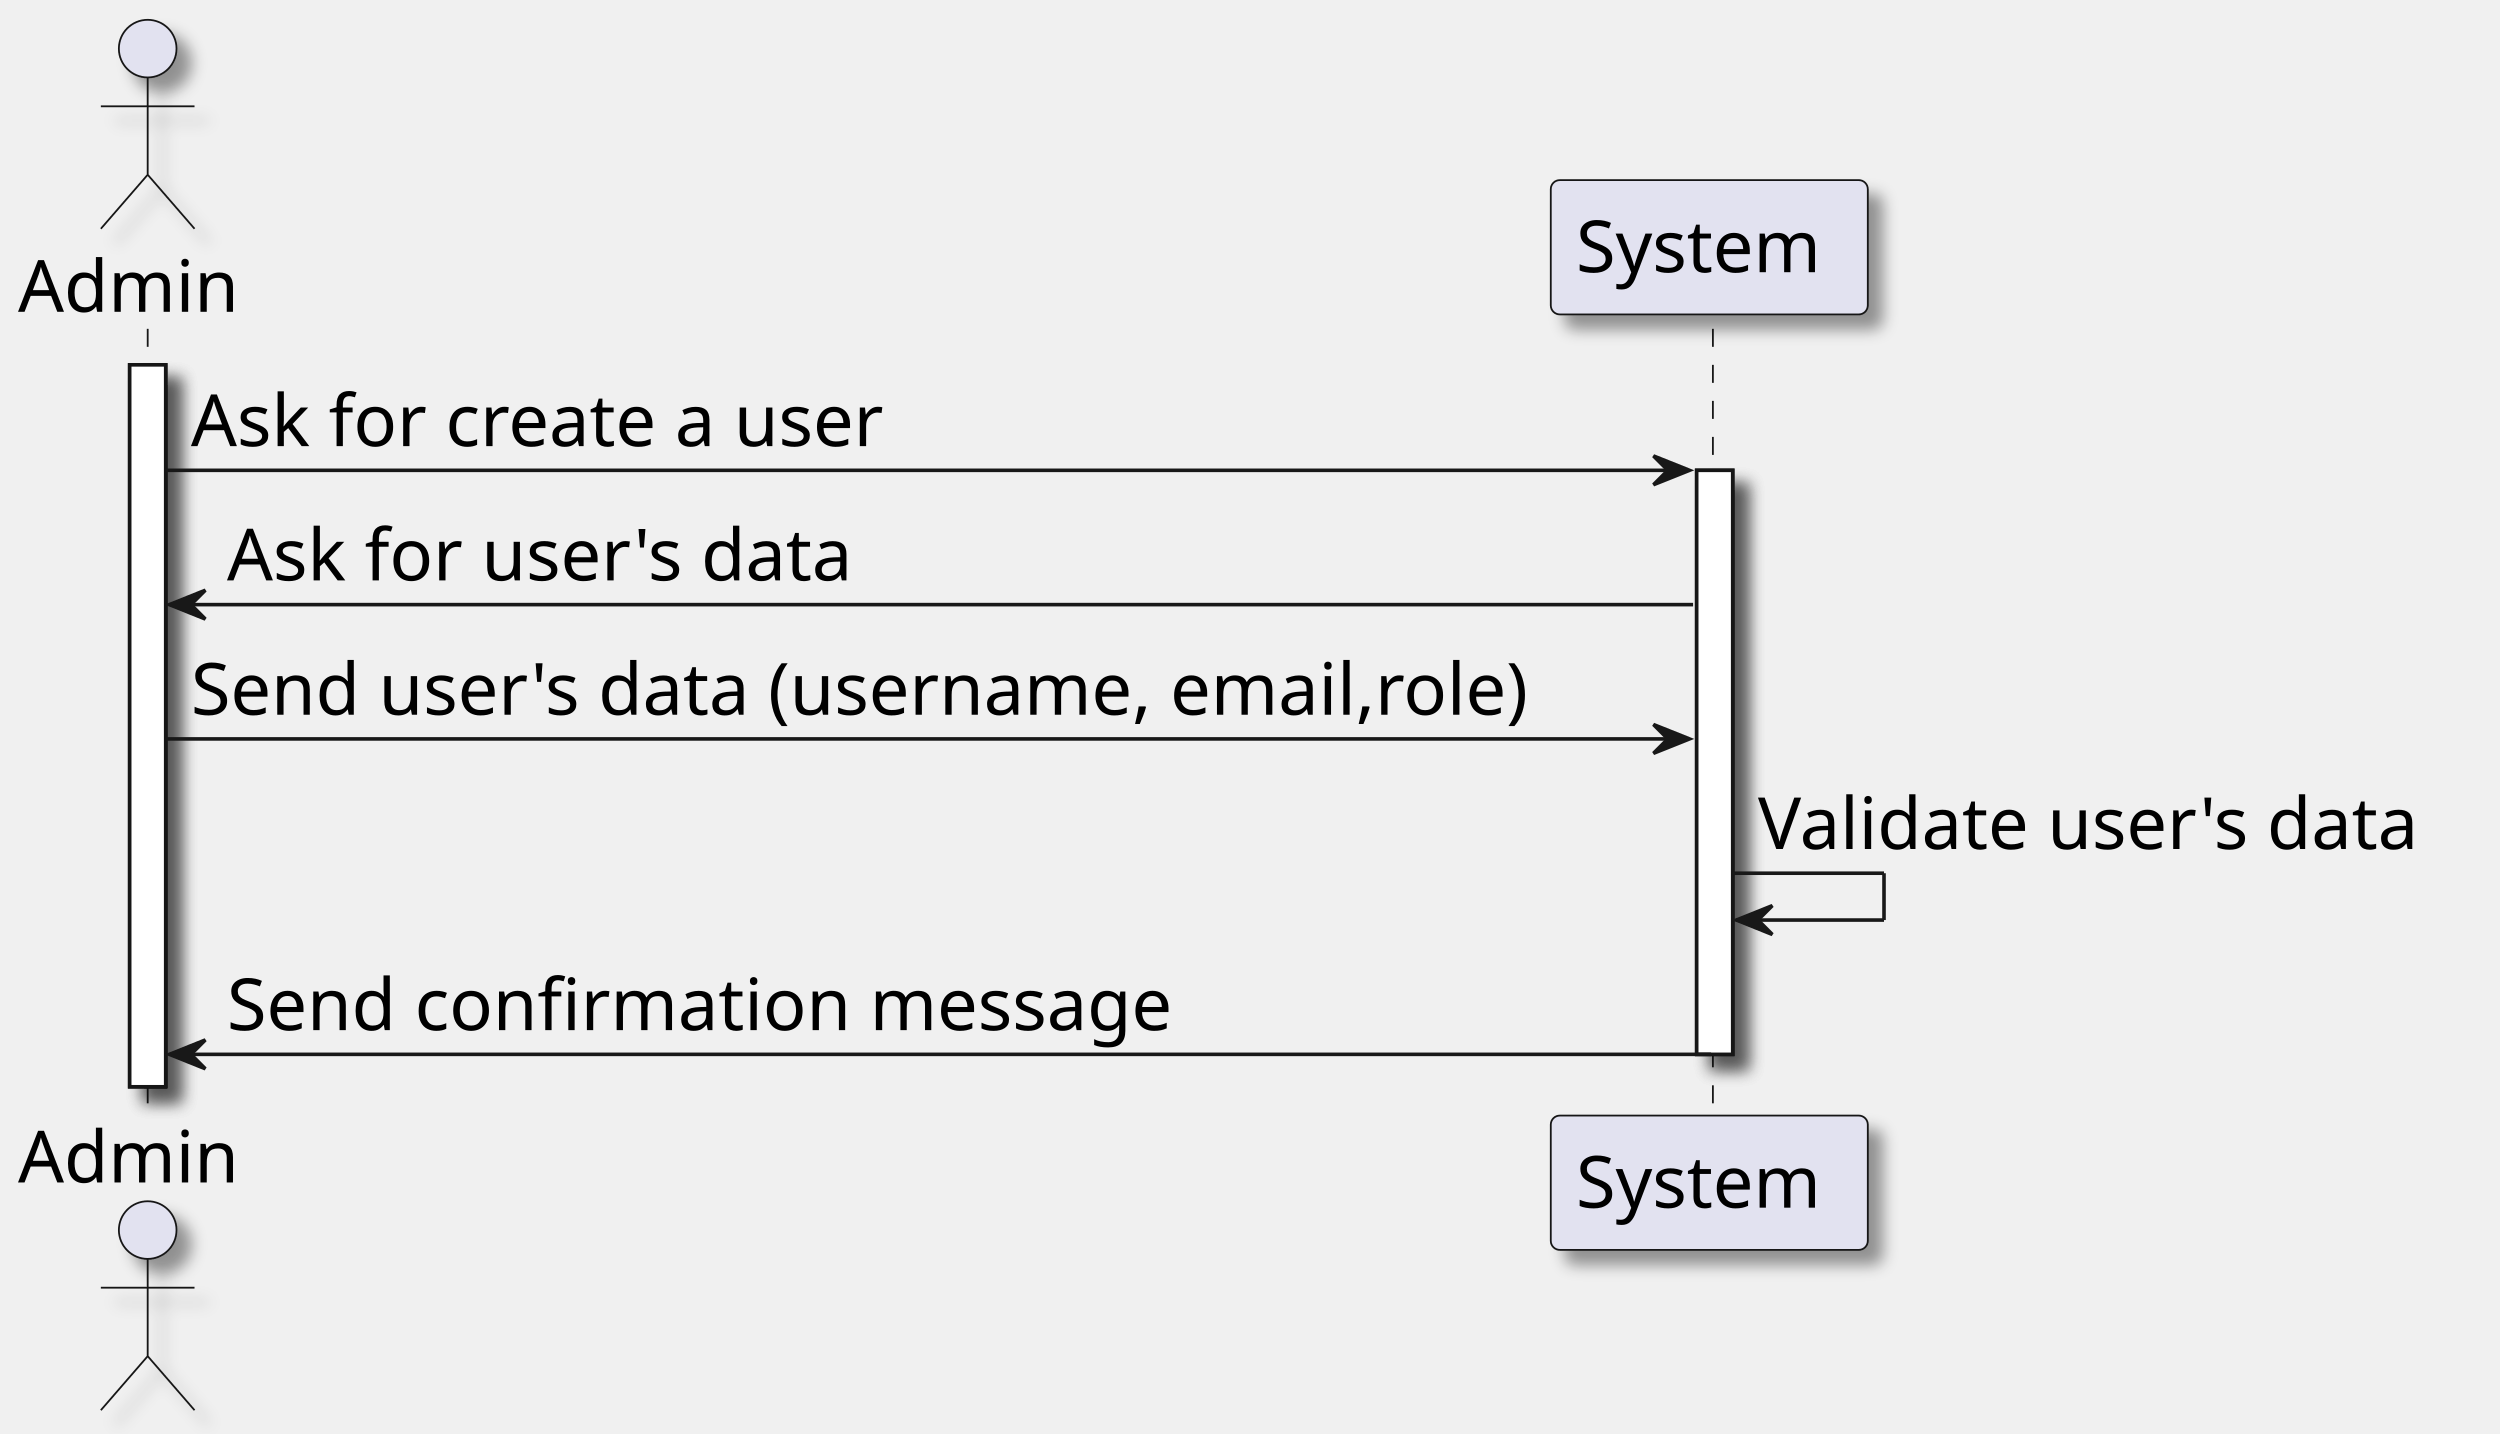
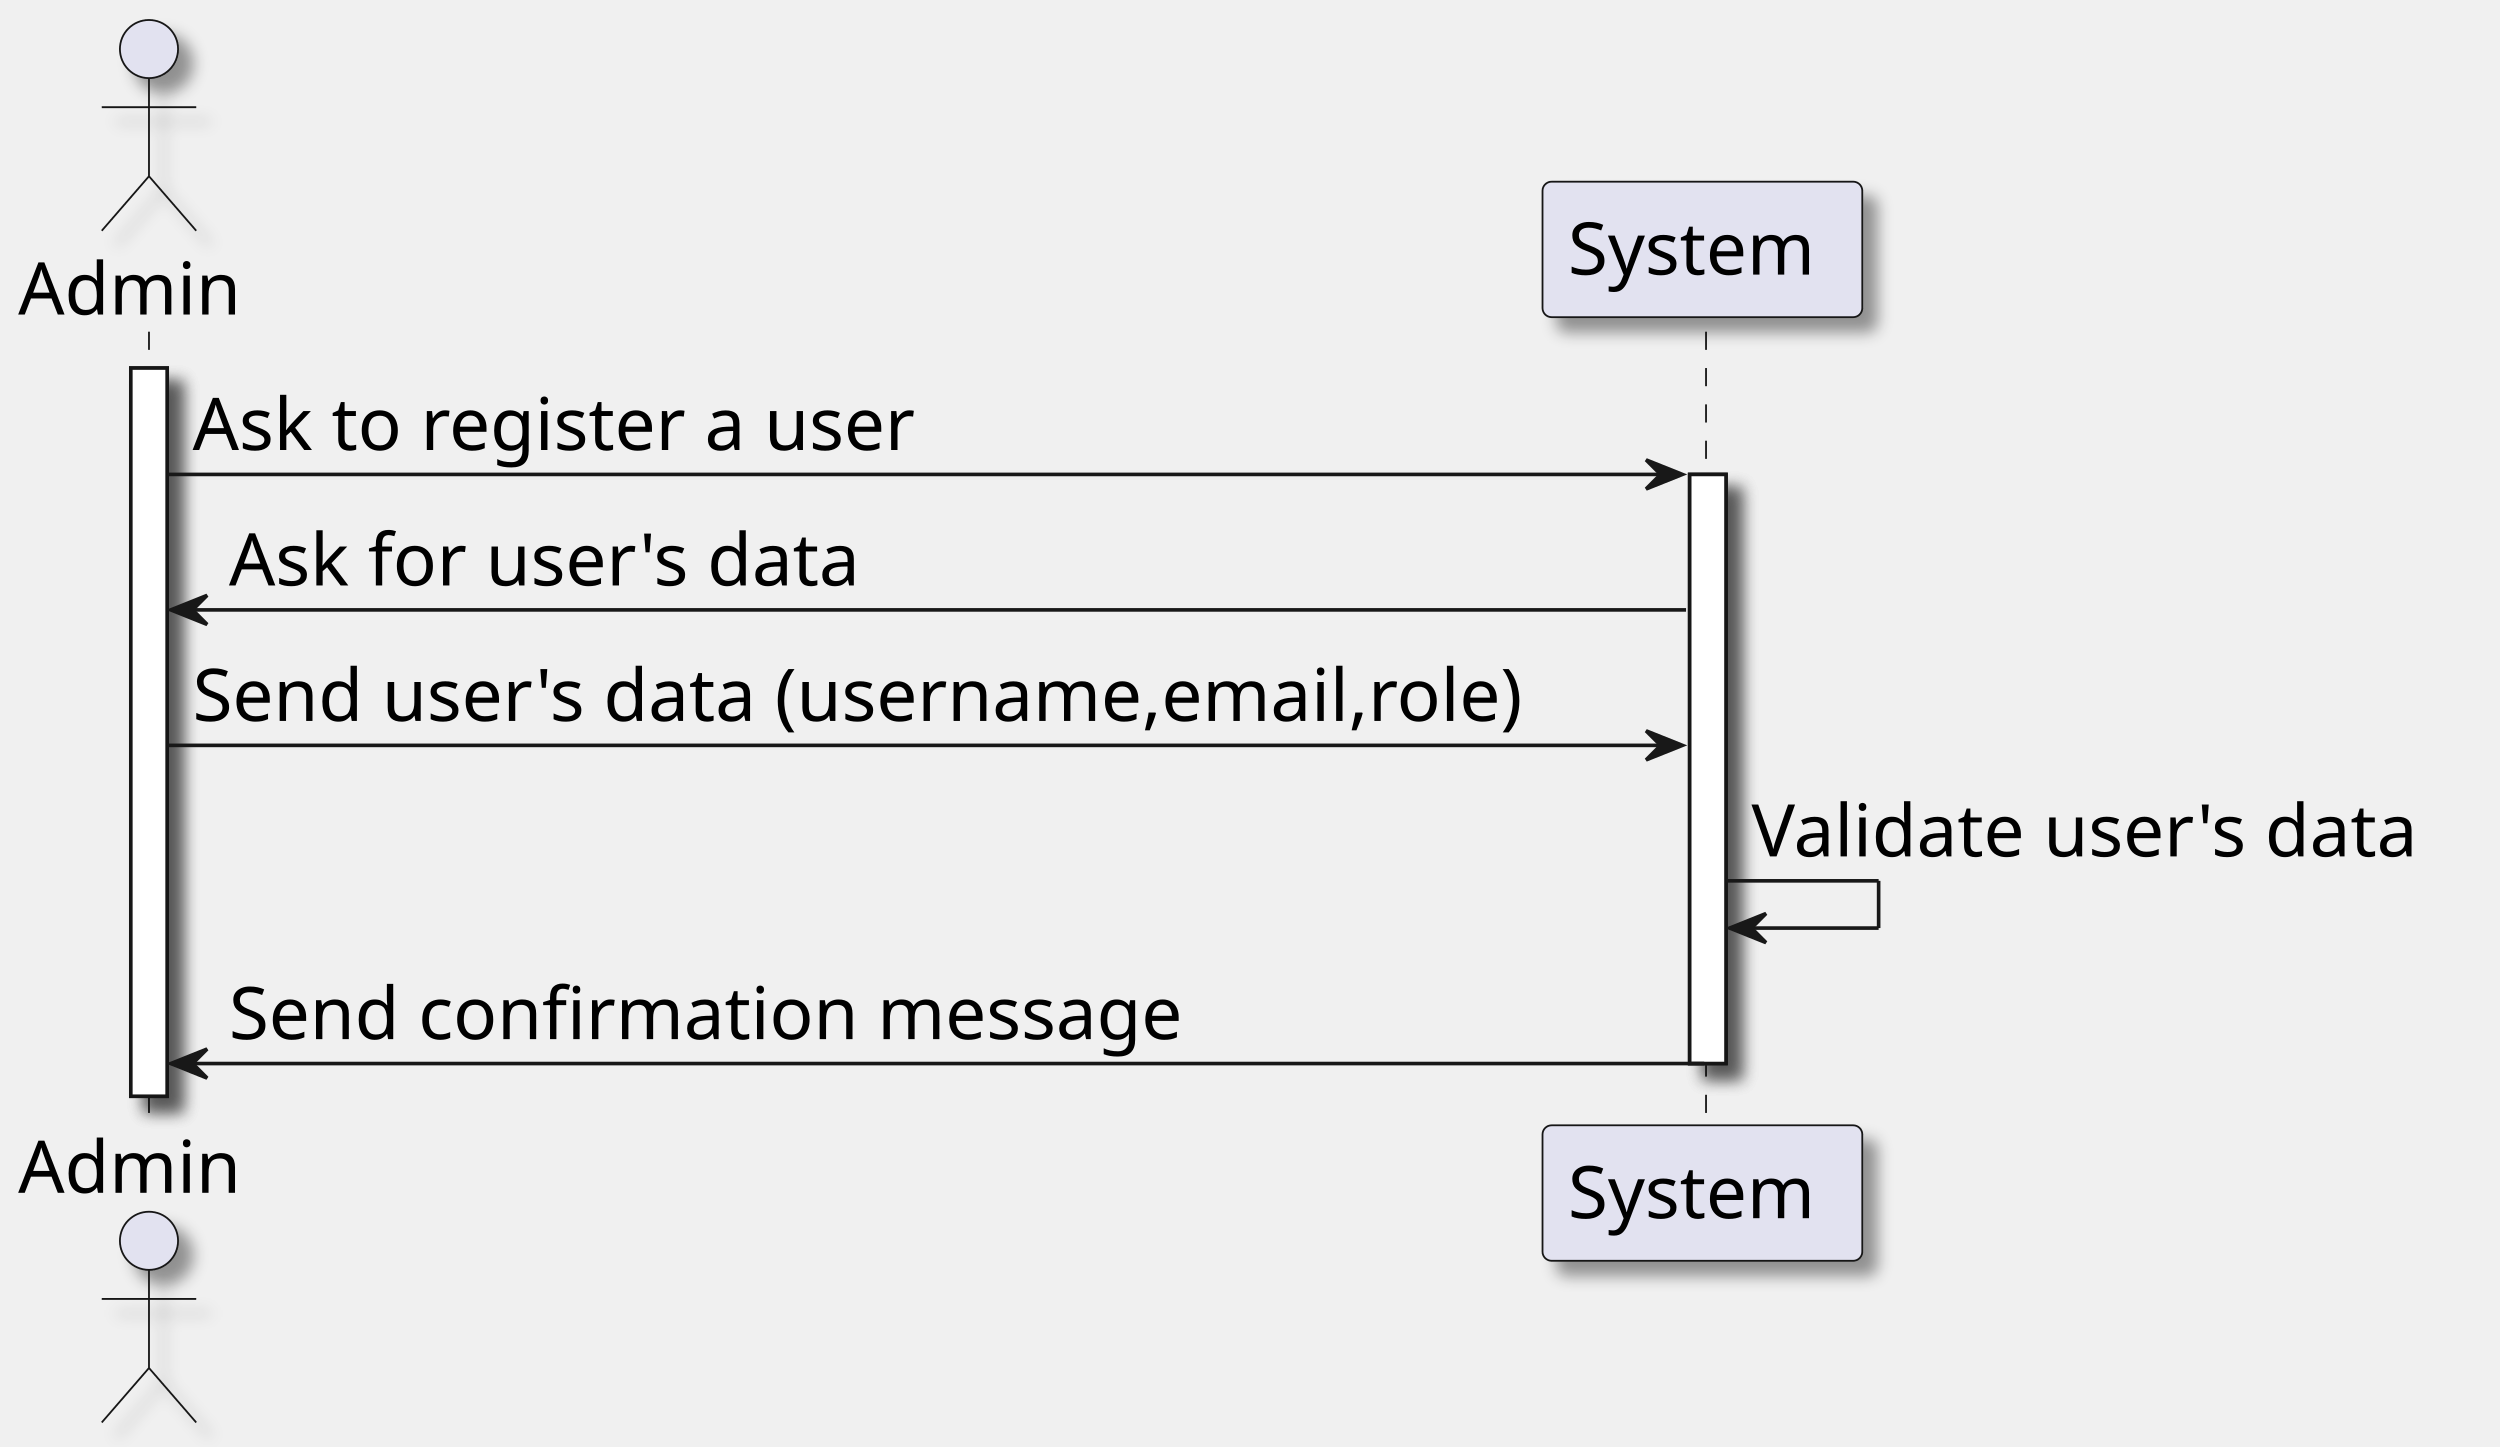
- <svg xmlns="http://www.w3.org/2000/svg" contentStyleType="text/css" height="398px" preserveAspectRatio="none" style="width:694px;height:398px;background:#FFFFFF;" version="1.1" viewBox="0 0 694 398" width="694px" zoomAndPan="magnify">
+ <svg xmlns="http://www.w3.org/2000/svg" contentStyleType="text/css" height="398px" preserveAspectRatio="none" style="width:688px;height:398px;background:#FFFFFF;" version="1.1" viewBox="0 0 688 398" width="688px" zoomAndPan="magnify">
  <defs>
-     <filter height="300%" id="fv97y2852penw" width="300%" x="-1" y="-1">
+     <filter height="300%" id="f2ybenx9ysokl" width="300%" x="-1" y="-1">
      <feGaussianBlur result="blurOut" stdDeviation="2.0" />
      <feColorMatrix in="blurOut" result="blurOut2" type="matrix" values="0 0 0 0 0 0 0 0 0 0 0 0 0 0 0 0 0 0 .4 0" />
      <feOffset dx="4.0" dy="4.0" in="blurOut2" result="blurOut3" />
      <feBlend in="SourceGraphic" in2="blurOut3" mode="normal" />
    </filter>
  </defs>
  <g>
-     <rect fill="#FFFFFF" filter="url(#fv97y2852penw)" height="200.406" style="stroke:#181818;stroke-width:1.0;" width="10" x="36" y="101.281" />
-     <rect fill="#FFFFFF" filter="url(#fv97y2852penw)" height="162.125" style="stroke:#181818;stroke-width:1.0;" width="10" x="471" y="130.562" />
+     <rect fill="#FFFFFF" filter="url(#f2ybenx9ysokl)" height="200.406" style="stroke:#181818;stroke-width:1.0;" width="10" x="36" y="101.281" />
+     <rect fill="#FFFFFF" filter="url(#f2ybenx9ysokl)" height="162.125" style="stroke:#181818;stroke-width:1.0;" width="10" x="465" y="130.562" />
    <line style="stroke:#181818;stroke-width:0.5;stroke-dasharray:5.0,5.0;" x1="41" x2="41" y1="91.281" y2="310.688" />
-     <line style="stroke:#181818;stroke-width:0.5;stroke-dasharray:5.0,5.0;" x1="475.5" x2="475.5" y1="91.281" y2="310.688" />
+     <line style="stroke:#181818;stroke-width:0.5;stroke-dasharray:5.0,5.0;" x1="469.5" x2="469.5" y1="91.281" y2="310.688" />
    <text fill="#000000" font-family="FG Virgil" font-size="20" lengthAdjust="spacing" textLength="66" x="5" y="86.564">Admin</text>
-     <ellipse cx="41" cy="13.5" fill="#E2E2F0" filter="url(#fv97y2852penw)" rx="8" ry="8" style="stroke:#181818;stroke-width:0.5;" />
-     <path d="M41,21.5 L41,48.5 M28,29.5 L54,29.5 M41,48.5 L28,63.5 M41,48.5 L54,63.5 " fill="none" filter="url(#fv97y2852penw)" style="stroke:#181818;stroke-width:0.5;" />
+     <ellipse cx="41" cy="13.5" fill="#E2E2F0" filter="url(#f2ybenx9ysokl)" rx="8" ry="8" style="stroke:#181818;stroke-width:0.5;" />
+     <path d="M41,21.5 L41,48.5 M28,29.5 L54,29.5 M41,48.5 L28,63.5 M41,48.5 L54,63.5 " fill="none" filter="url(#f2ybenx9ysokl)" style="stroke:#181818;stroke-width:0.5;" />
    <text fill="#000000" font-family="FG Virgil" font-size="20" lengthAdjust="spacing" textLength="66" x="5" y="328.252">Admin</text>
-     <ellipse cx="41" cy="341.469" fill="#E2E2F0" filter="url(#fv97y2852penw)" rx="8" ry="8" style="stroke:#181818;stroke-width:0.5;" />
-     <path d="M41,349.469 L41,376.469 M28,357.469 L54,357.469 M41,376.469 L28,391.469 M41,376.469 L54,391.469 " fill="none" filter="url(#fv97y2852penw)" style="stroke:#181818;stroke-width:0.5;" />
-     <rect fill="#E2E2F0" filter="url(#fv97y2852penw)" height="37.281" rx="2.5" ry="2.5" style="stroke:#181818;stroke-width:0.5;" width="88" x="430.5" y="50" />
-     <text fill="#000000" font-family="FG Virgil" font-size="20" lengthAdjust="spacing" textLength="74" x="437.5" y="75.564">System</text>
-     <rect fill="#E2E2F0" filter="url(#fv97y2852penw)" height="37.281" rx="2.5" ry="2.5" style="stroke:#181818;stroke-width:0.5;" width="88" x="430.5" y="309.688" />
-     <text fill="#000000" font-family="FG Virgil" font-size="20" lengthAdjust="spacing" textLength="74" x="437.5" y="335.252">System</text>
-     <rect fill="#FFFFFF" filter="url(#fv97y2852penw)" height="200.406" style="stroke:#181818;stroke-width:1.0;" width="10" x="36" y="101.281" />
-     <rect fill="#FFFFFF" filter="url(#fv97y2852penw)" height="162.125" style="stroke:#181818;stroke-width:1.0;" width="10" x="471" y="130.562" />
-     <polygon fill="#181818" points="459,126.562,469,130.562,459,134.562,463,130.562" style="stroke:#181818;stroke-width:1.0;" />
-     <line style="stroke:#181818;stroke-width:1.0;" x1="46" x2="465" y1="130.562" y2="130.562" />
-     <text fill="#000000" font-family="FG Virgil" font-size="20" lengthAdjust="spacing" textLength="205" x="53" y="123.846">Ask for create a user</text>
+     <ellipse cx="41" cy="341.469" fill="#E2E2F0" filter="url(#f2ybenx9ysokl)" rx="8" ry="8" style="stroke:#181818;stroke-width:0.5;" />
+     <path d="M41,349.469 L41,376.469 M28,357.469 L54,357.469 M41,376.469 L28,391.469 M41,376.469 L54,391.469 " fill="none" filter="url(#f2ybenx9ysokl)" style="stroke:#181818;stroke-width:0.5;" />
+     <rect fill="#E2E2F0" filter="url(#f2ybenx9ysokl)" height="37.281" rx="2.5" ry="2.5" style="stroke:#181818;stroke-width:0.5;" width="88" x="424.5" y="50" />
+     <text fill="#000000" font-family="FG Virgil" font-size="20" lengthAdjust="spacing" textLength="74" x="431.5" y="75.564">System</text>
+     <rect fill="#E2E2F0" filter="url(#f2ybenx9ysokl)" height="37.281" rx="2.5" ry="2.5" style="stroke:#181818;stroke-width:0.5;" width="88" x="424.5" y="309.688" />
+     <text fill="#000000" font-family="FG Virgil" font-size="20" lengthAdjust="spacing" textLength="74" x="431.5" y="335.252">System</text>
+     <rect fill="#FFFFFF" filter="url(#f2ybenx9ysokl)" height="200.406" style="stroke:#181818;stroke-width:1.0;" width="10" x="36" y="101.281" />
+     <rect fill="#FFFFFF" filter="url(#f2ybenx9ysokl)" height="162.125" style="stroke:#181818;stroke-width:1.0;" width="10" x="465" y="130.562" />
+     <polygon fill="#181818" points="453,126.562,463,130.562,453,134.562,457,130.562" style="stroke:#181818;stroke-width:1.0;" />
+     <line style="stroke:#181818;stroke-width:1.0;" x1="46" x2="459" y1="130.562" y2="130.562" />
+     <text fill="#000000" font-family="FG Virgil" font-size="20" lengthAdjust="spacing" textLength="212" x="53" y="123.846">Ask to register a user</text>
    <polygon fill="#181818" points="57,163.844,47,167.844,57,171.844,53,167.844" style="stroke:#181818;stroke-width:1.0;" />
-     <line style="stroke:#181818;stroke-width:1.0;" x1="51" x2="470" y1="167.844" y2="167.844" />
+     <line style="stroke:#181818;stroke-width:1.0;" x1="51" x2="464" y1="167.844" y2="167.844" />
    <text fill="#000000" font-family="FG Virgil" font-size="20" lengthAdjust="spacing" textLength="185" x="63" y="161.127">Ask for user's data</text>
-     <polygon fill="#181818" points="459,201.125,469,205.125,459,209.125,463,205.125" style="stroke:#181818;stroke-width:1.0;" />
-     <line style="stroke:#181818;stroke-width:1.0;" x1="46" x2="465" y1="205.125" y2="205.125" />
-     <text fill="#000000" font-family="FG Virgil" font-size="20" lengthAdjust="spacing" textLength="401" x="53" y="198.408">Send user's data (username, email,role)</text>
-     <line style="stroke:#181818;stroke-width:1.0;" x1="481" x2="523" y1="242.406" y2="242.406" />
-     <line style="stroke:#181818;stroke-width:1.0;" x1="523" x2="523" y1="242.406" y2="255.406" />
-     <line style="stroke:#181818;stroke-width:1.0;" x1="482" x2="523" y1="255.406" y2="255.406" />
-     <polygon fill="#181818" points="492,251.406,482,255.406,492,259.406,488,255.406" style="stroke:#181818;stroke-width:1.0;" />
-     <text fill="#000000" font-family="FG Virgil" font-size="20" lengthAdjust="spacing" textLength="199" x="488" y="235.69">Validate user's data</text>
+     <polygon fill="#181818" points="453,201.125,463,205.125,453,209.125,457,205.125" style="stroke:#181818;stroke-width:1.0;" />
+     <line style="stroke:#181818;stroke-width:1.0;" x1="46" x2="459" y1="205.125" y2="205.125" />
+     <text fill="#000000" font-family="FG Virgil" font-size="20" lengthAdjust="spacing" textLength="395" x="53" y="198.408">Send user's data (username,email,role)</text>
+     <line style="stroke:#181818;stroke-width:1.0;" x1="475" x2="517" y1="242.406" y2="242.406" />
+     <line style="stroke:#181818;stroke-width:1.0;" x1="517" x2="517" y1="242.406" y2="255.406" />
+     <line style="stroke:#181818;stroke-width:1.0;" x1="476" x2="517" y1="255.406" y2="255.406" />
+     <polygon fill="#181818" points="486,251.406,476,255.406,486,259.406,482,255.406" style="stroke:#181818;stroke-width:1.0;" />
+     <text fill="#000000" font-family="FG Virgil" font-size="20" lengthAdjust="spacing" textLength="199" x="482" y="235.69">Validate user's data</text>
    <polygon fill="#181818" points="57,288.688,47,292.688,57,296.688,53,292.688" style="stroke:#181818;stroke-width:1.0;" />
-     <line style="stroke:#181818;stroke-width:1.0;" x1="51" x2="475" y1="292.688" y2="292.688" />
+     <line style="stroke:#181818;stroke-width:1.0;" x1="51" x2="469" y1="292.688" y2="292.688" />
    <text fill="#000000" font-family="FG Virgil" font-size="20" lengthAdjust="spacing" textLength="280" x="63" y="285.971">Send confirmation message</text>
  </g>
</svg>
